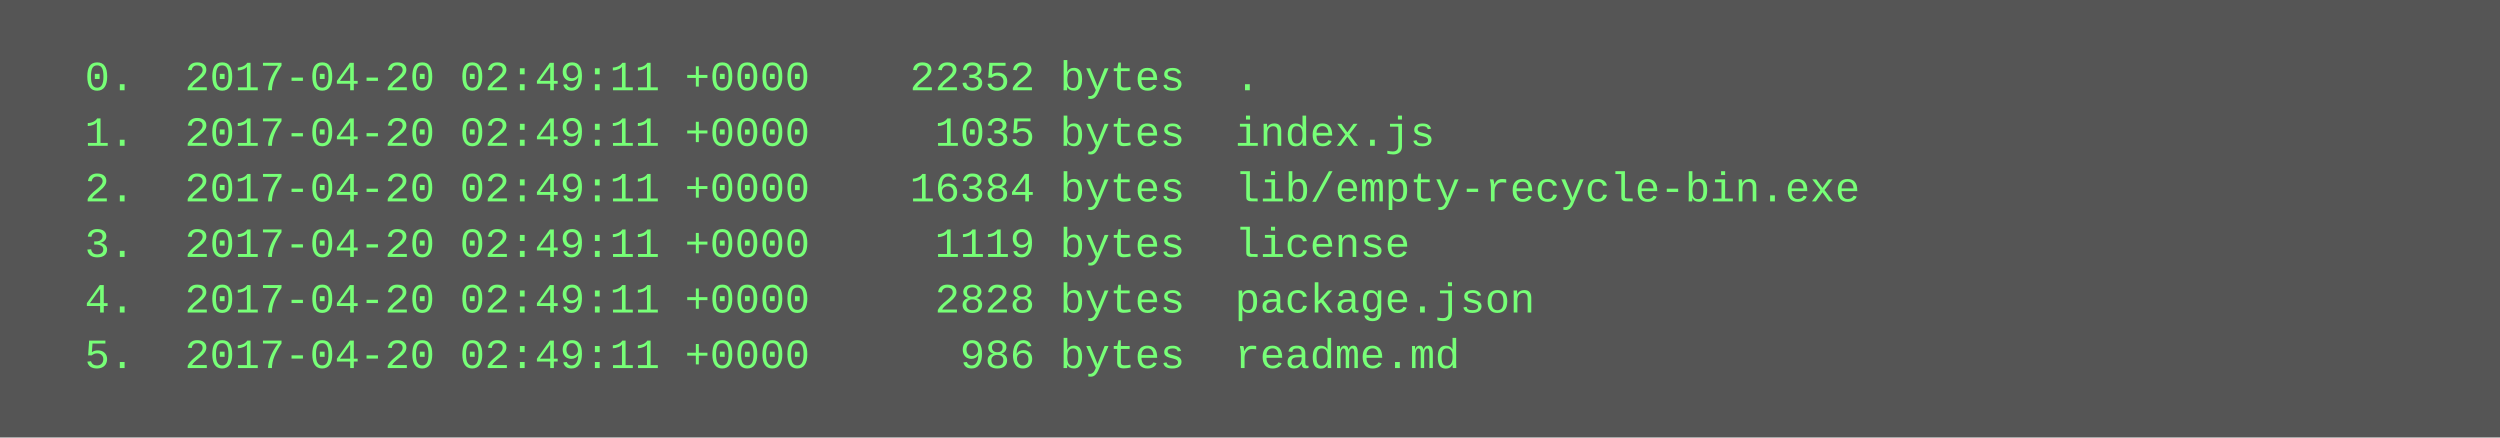
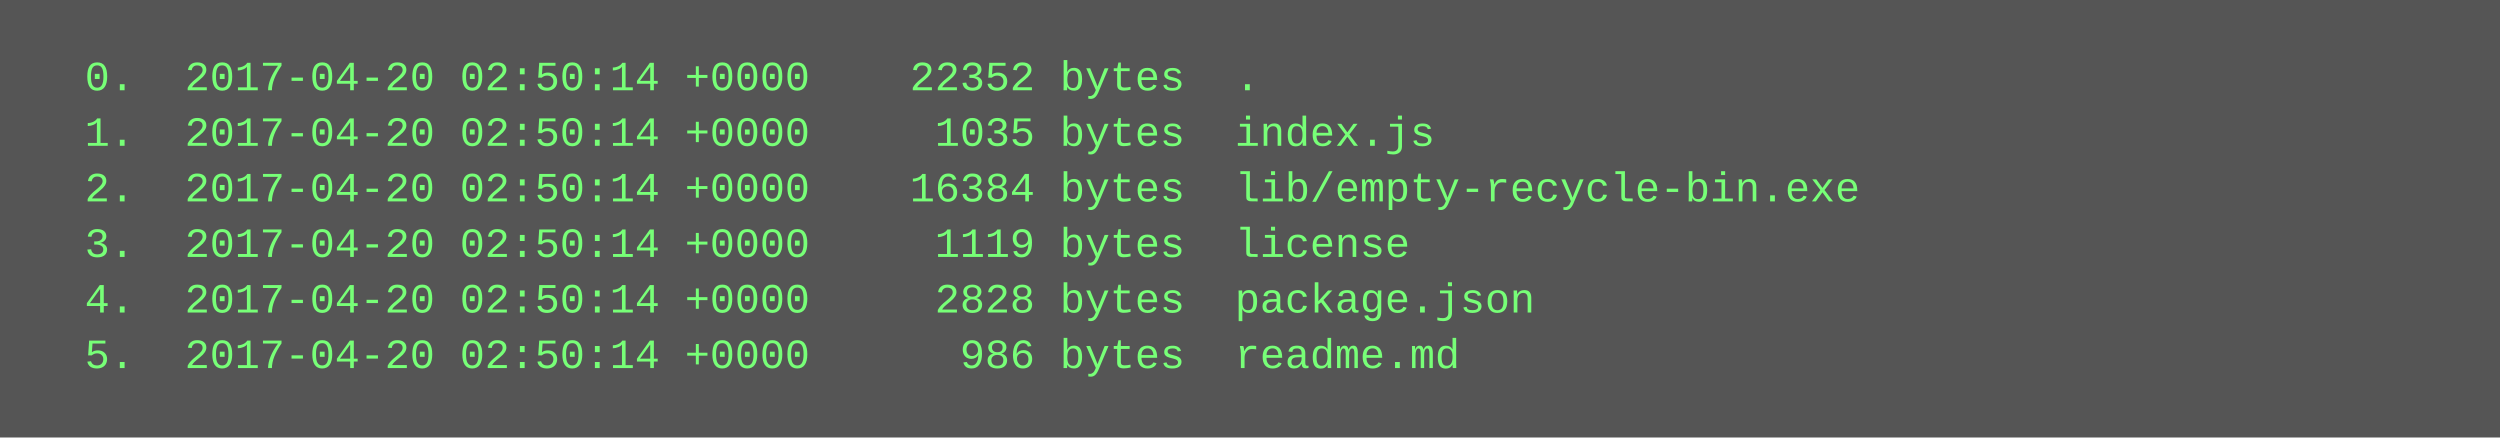
<svg xmlns="http://www.w3.org/2000/svg" height="126" width="720">
  <rect height="126" fill="#555" width="720" />
  <text fill="#7f7" font-family="Courier New" font-size="12" xml:space="preserve">
-     <tspan x="10" y="26">  0.  2017-04-20 02:49:11 +0000    22352 bytes  .</tspan>
-     <tspan x="10" y="42">  1.  2017-04-20 02:49:11 +0000     1035 bytes  index.js</tspan>
-     <tspan x="10" y="58">  2.  2017-04-20 02:49:11 +0000    16384 bytes  lib/empty-recycle-bin.exe</tspan>
-     <tspan x="10" y="74">  3.  2017-04-20 02:49:11 +0000     1119 bytes  license</tspan>
-     <tspan x="10" y="90">  4.  2017-04-20 02:49:11 +0000     2828 bytes  package.json</tspan>
-     <tspan x="10" y="106">  5.  2017-04-20 02:49:11 +0000      986 bytes  readme.md</tspan>
+     <tspan x="10" y="26">  0.  2017-04-20 02:50:14 +0000    22352 bytes  .</tspan>
+     <tspan x="10" y="42">  1.  2017-04-20 02:50:14 +0000     1035 bytes  index.js</tspan>
+     <tspan x="10" y="58">  2.  2017-04-20 02:50:14 +0000    16384 bytes  lib/empty-recycle-bin.exe</tspan>
+     <tspan x="10" y="74">  3.  2017-04-20 02:50:14 +0000     1119 bytes  license</tspan>
+     <tspan x="10" y="90">  4.  2017-04-20 02:50:14 +0000     2828 bytes  package.json</tspan>
+     <tspan x="10" y="106">  5.  2017-04-20 02:50:14 +0000      986 bytes  readme.md</tspan>
  </text>
</svg>
